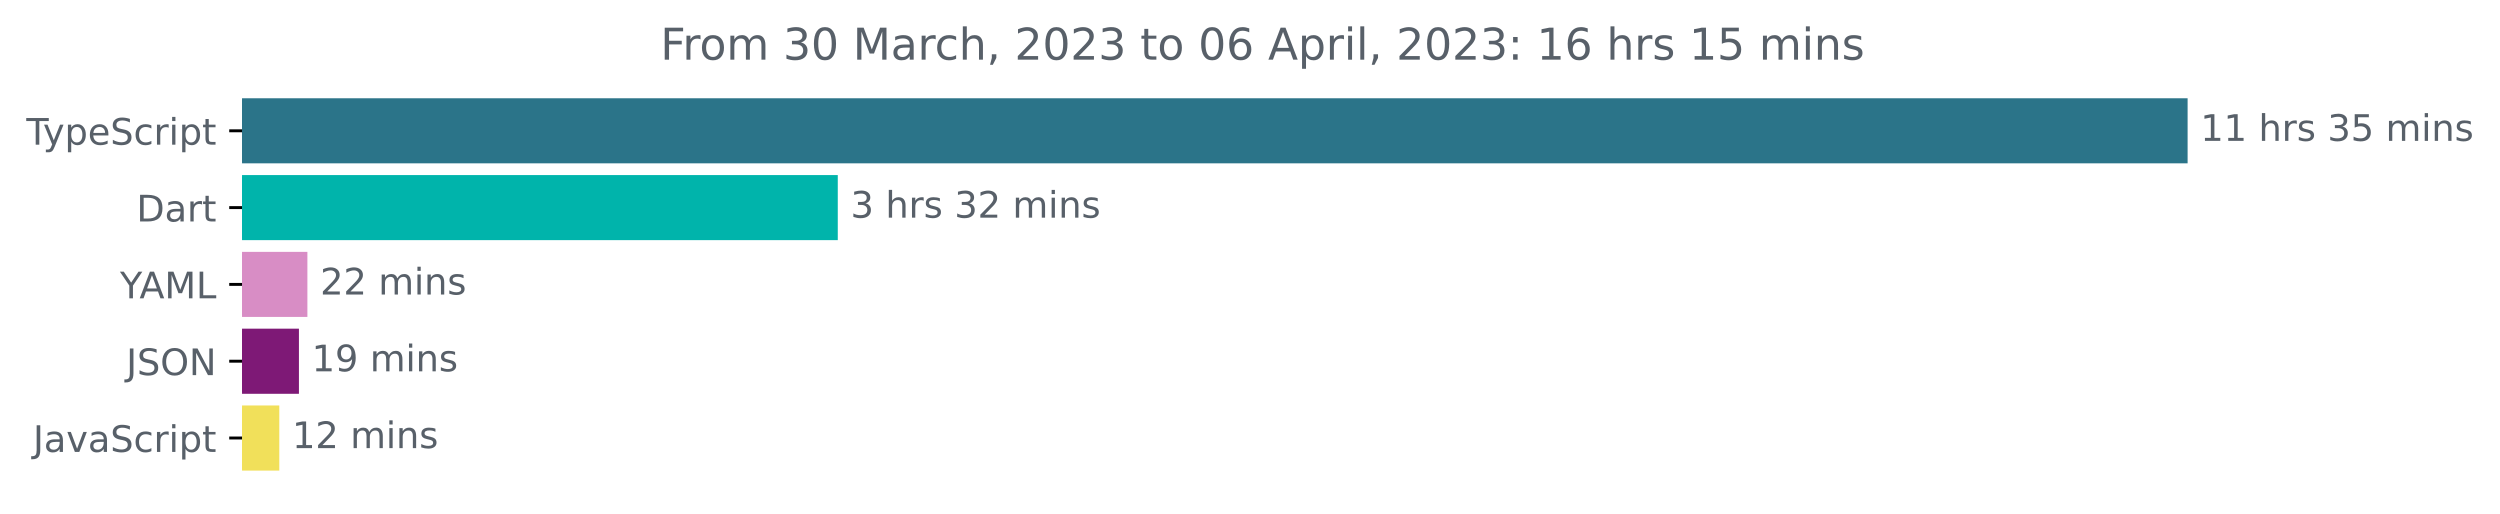
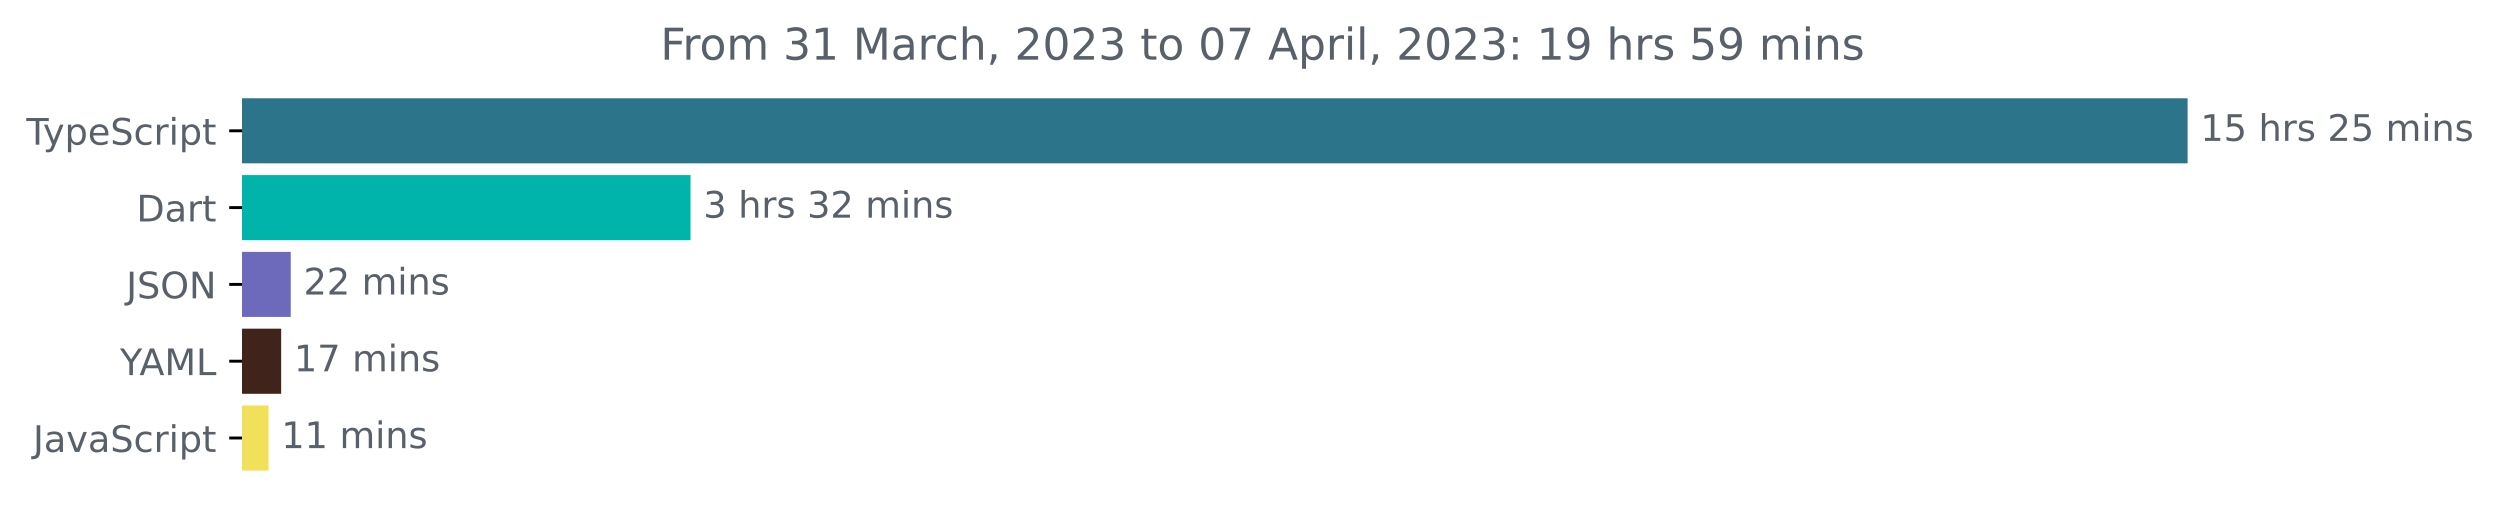
<svg xmlns="http://www.w3.org/2000/svg" xmlns:xlink="http://www.w3.org/1999/xlink" width="683.507pt" height="140.398pt" viewBox="0 0 683.507 140.398" version="1.1">
  <defs>
    <style type="text/css">*{stroke-linejoin: round; stroke-linecap: butt}</style>
  </defs>
  <g id="figure_1">
    <g id="patch_1">
      <path d="M -0 140.398  L 683.507 140.398  L 683.507 0  L -0 0  L -0 140.398  z " style="fill: none" />
    </g>
    <g id="axes_1">
      <g id="patch_2">
-         <path d="M 66.17 27.358  L 597.599 27.358  L 597.599 44.158  L 66.17 44.158  z " clip-path="url(#p006c453710)" style="fill: #2b7489; stroke: #2b7489; stroke-linejoin: miter" />
+         <path d="M 66.17 27.358  L 597.599 27.358  L 597.599 44.158  L 66.17 44.158  z " clip-path="url(#paae4b61c57)" style="fill: #2b7489; stroke: #2b7489; stroke-linejoin: miter" />
      </g>
      <g id="patch_3">
-         <path d="M 66.17 48.358  L 228.551 48.358  L 228.551 65.158  L 66.17 65.158  z " clip-path="url(#p006c453710)" style="fill: #00b4ab; stroke: #00b4ab; stroke-linejoin: miter" />
+         <path d="M 66.17 48.358  L 188.293 48.358  L 188.293 65.158  L 66.17 65.158  z " clip-path="url(#paae4b61c57)" style="fill: #00b4ab; stroke: #00b4ab; stroke-linejoin: miter" />
      </g>
      <g id="patch_4">
-         <path d="M 66.17 69.358  L 83.542 69.358  L 83.542 86.158  L 66.17 86.158  z " clip-path="url(#p006c453710)" style="fill: #d88dc5; stroke: #d88dc5; stroke-linejoin: miter" />
+         <path d="M 66.17 69.358  L 78.989 69.358  L 78.989 86.158  L 66.17 86.158  z " clip-path="url(#paae4b61c57)" style="fill: #6d6abc; stroke: #6d6abc; stroke-linejoin: miter" />
      </g>
      <g id="patch_5">
-         <path d="M 66.17 90.358  L 81.23 90.358  L 81.23 107.158  L 66.17 107.158  z " clip-path="url(#p006c453710)" style="fill: #7e1976; stroke: #7e1976; stroke-linejoin: miter" />
+         <path d="M 66.17 90.358  L 76.37 90.358  L 76.37 107.158  L 66.17 107.158  z " clip-path="url(#paae4b61c57)" style="fill: #40231b; stroke: #40231b; stroke-linejoin: miter" />
      </g>
      <g id="patch_6">
-         <path d="M 66.17 111.358  L 75.862 111.358  L 75.862 128.158  L 66.17 128.158  z " clip-path="url(#p006c453710)" style="fill: #f1e05a; stroke: #f1e05a; stroke-linejoin: miter" />
+         <path d="M 66.17 111.358  L 72.924 111.358  L 72.924 128.158  L 66.17 128.158  z " clip-path="url(#paae4b61c57)" style="fill: #f1e05a; stroke: #f1e05a; stroke-linejoin: miter" />
      </g>
      <g id="matplotlib.axis_1" />
      <g id="matplotlib.axis_2">
        <g id="ytick_1">
          <g id="line2d_1">
            <defs>
-               <path id="m6dae5d3d7e" d="M 0 0  L -3.5 0  " style="stroke: #000000; stroke-width: 0.8" />
+               <path id="m650d157fba" d="M 0 0  L -3.5 0  " style="stroke: #000000; stroke-width: 0.8" />
            </defs>
            <g>
-               <use xlink:href="#m6dae5d3d7e" x="66.17" y="35.758" style="stroke: #000000; stroke-width: 0.8" />
+               <use xlink:href="#m650d157fba" x="66.17" y="35.758" style="stroke: #000000; stroke-width: 0.8" />
            </g>
          </g>
          <g id="text_1">
            <g style="fill: #586069" transform="translate(7.2 39.55734)scale(0.1 -0.1)">
              <defs>
                <path id="DejaVuSans-54" d="M -19 4666  L 3928 4666  L 3928 4134  L 2272 4134  L 2272 0  L 1638 0  L 1638 4134  L -19 4134  L -19 4666  z " transform="scale(0.015625)" />
                <path id="DejaVuSans-79" d="M 2059 -325  Q 1816 -950 1584 -1140  Q 1353 -1331 966 -1331  L 506 -1331  L 506 -850  L 844 -850  Q 1081 -850 1212 -737  Q 1344 -625 1503 -206  L 1606 56  L 191 3500  L 800 3500  L 1894 763  L 2988 3500  L 3597 3500  L 2059 -325  z " transform="scale(0.015625)" />
                <path id="DejaVuSans-70" d="M 1159 525  L 1159 -1331  L 581 -1331  L 581 3500  L 1159 3500  L 1159 2969  Q 1341 3281 1617 3432  Q 1894 3584 2278 3584  Q 2916 3584 3314 3078  Q 3713 2572 3713 1747  Q 3713 922 3314 415  Q 2916 -91 2278 -91  Q 1894 -91 1617 61  Q 1341 213 1159 525  z M 3116 1747  Q 3116 2381 2855 2742  Q 2594 3103 2138 3103  Q 1681 3103 1420 2742  Q 1159 2381 1159 1747  Q 1159 1113 1420 752  Q 1681 391 2138 391  Q 2594 391 2855 752  Q 3116 1113 3116 1747  z " transform="scale(0.015625)" />
                <path id="DejaVuSans-65" d="M 3597 1894  L 3597 1613  L 953 1613  Q 991 1019 1311 708  Q 1631 397 2203 397  Q 2534 397 2845 478  Q 3156 559 3463 722  L 3463 178  Q 3153 47 2828 -22  Q 2503 -91 2169 -91  Q 1331 -91 842 396  Q 353 884 353 1716  Q 353 2575 817 3079  Q 1281 3584 2069 3584  Q 2775 3584 3186 3129  Q 3597 2675 3597 1894  z M 3022 2063  Q 3016 2534 2758 2815  Q 2500 3097 2075 3097  Q 1594 3097 1305 2825  Q 1016 2553 972 2059  L 3022 2063  z " transform="scale(0.015625)" />
                <path id="DejaVuSans-53" d="M 3425 4513  L 3425 3897  Q 3066 4069 2747 4153  Q 2428 4238 2131 4238  Q 1616 4238 1336 4038  Q 1056 3838 1056 3469  Q 1056 3159 1242 3001  Q 1428 2844 1947 2747  L 2328 2669  Q 3034 2534 3370 2195  Q 3706 1856 3706 1288  Q 3706 609 3251 259  Q 2797 -91 1919 -91  Q 1588 -91 1214 -16  Q 841 59 441 206  L 441 856  Q 825 641 1194 531  Q 1563 422 1919 422  Q 2459 422 2753 634  Q 3047 847 3047 1241  Q 3047 1584 2836 1778  Q 2625 1972 2144 2069  L 1759 2144  Q 1053 2284 737 2584  Q 422 2884 422 3419  Q 422 4038 858 4394  Q 1294 4750 2059 4750  Q 2388 4750 2728 4690  Q 3069 4631 3425 4513  z " transform="scale(0.015625)" />
                <path id="DejaVuSans-63" d="M 3122 3366  L 3122 2828  Q 2878 2963 2633 3030  Q 2388 3097 2138 3097  Q 1578 3097 1268 2742  Q 959 2388 959 1747  Q 959 1106 1268 751  Q 1578 397 2138 397  Q 2388 397 2633 464  Q 2878 531 3122 666  L 3122 134  Q 2881 22 2623 -34  Q 2366 -91 2075 -91  Q 1284 -91 818 406  Q 353 903 353 1747  Q 353 2603 823 3093  Q 1294 3584 2113 3584  Q 2378 3584 2631 3529  Q 2884 3475 3122 3366  z " transform="scale(0.015625)" />
                <path id="DejaVuSans-72" d="M 2631 2963  Q 2534 3019 2420 3045  Q 2306 3072 2169 3072  Q 1681 3072 1420 2755  Q 1159 2438 1159 1844  L 1159 0  L 581 0  L 581 3500  L 1159 3500  L 1159 2956  Q 1341 3275 1631 3429  Q 1922 3584 2338 3584  Q 2397 3584 2469 3576  Q 2541 3569 2628 3553  L 2631 2963  z " transform="scale(0.015625)" />
                <path id="DejaVuSans-69" d="M 603 3500  L 1178 3500  L 1178 0  L 603 0  L 603 3500  z M 603 4863  L 1178 4863  L 1178 4134  L 603 4134  L 603 4863  z " transform="scale(0.015625)" />
                <path id="DejaVuSans-74" d="M 1172 4494  L 1172 3500  L 2356 3500  L 2356 3053  L 1172 3053  L 1172 1153  Q 1172 725 1289 603  Q 1406 481 1766 481  L 2356 481  L 2356 0  L 1766 0  Q 1100 0 847 248  Q 594 497 594 1153  L 594 3053  L 172 3053  L 172 3500  L 594 3500  L 594 4494  L 1172 4494  z " transform="scale(0.015625)" />
              </defs>
              <use xlink:href="#DejaVuSans-54" />
              <use xlink:href="#DejaVuSans-79" x="45.459" />
              <use xlink:href="#DejaVuSans-70" x="104.639" />
              <use xlink:href="#DejaVuSans-65" x="168.115" />
              <use xlink:href="#DejaVuSans-53" x="229.639" />
              <use xlink:href="#DejaVuSans-63" x="293.115" />
              <use xlink:href="#DejaVuSans-72" x="348.096" />
              <use xlink:href="#DejaVuSans-69" x="389.209" />
              <use xlink:href="#DejaVuSans-70" x="416.992" />
              <use xlink:href="#DejaVuSans-74" x="480.469" />
            </g>
          </g>
        </g>
        <g id="ytick_2">
          <g id="line2d_2">
            <g>
-               <use xlink:href="#m6dae5d3d7e" x="66.17" y="56.758" style="stroke: #000000; stroke-width: 0.8" />
+               <use xlink:href="#m650d157fba" x="66.17" y="56.758" style="stroke: #000000; stroke-width: 0.8" />
            </g>
          </g>
          <g id="text_2">
            <g style="fill: #586069" transform="translate(37.31094 60.55734)scale(0.1 -0.1)">
              <defs>
                <path id="DejaVuSans-44" d="M 1259 4147  L 1259 519  L 2022 519  Q 2988 519 3436 956  Q 3884 1394 3884 2338  Q 3884 3275 3436 3711  Q 2988 4147 2022 4147  L 1259 4147  z M 628 4666  L 1925 4666  Q 3281 4666 3915 4102  Q 4550 3538 4550 2338  Q 4550 1131 3912 565  Q 3275 0 1925 0  L 628 0  L 628 4666  z " transform="scale(0.015625)" />
                <path id="DejaVuSans-61" d="M 2194 1759  Q 1497 1759 1228 1600  Q 959 1441 959 1056  Q 959 750 1161 570  Q 1363 391 1709 391  Q 2188 391 2477 730  Q 2766 1069 2766 1631  L 2766 1759  L 2194 1759  z M 3341 1997  L 3341 0  L 2766 0  L 2766 531  Q 2569 213 2275 61  Q 1981 -91 1556 -91  Q 1019 -91 701 211  Q 384 513 384 1019  Q 384 1609 779 1909  Q 1175 2209 1959 2209  L 2766 2209  L 2766 2266  Q 2766 2663 2505 2880  Q 2244 3097 1772 3097  Q 1472 3097 1187 3025  Q 903 2953 641 2809  L 641 3341  Q 956 3463 1253 3523  Q 1550 3584 1831 3584  Q 2591 3584 2966 3190  Q 3341 2797 3341 1997  z " transform="scale(0.015625)" />
              </defs>
              <use xlink:href="#DejaVuSans-44" />
              <use xlink:href="#DejaVuSans-61" x="77.002" />
              <use xlink:href="#DejaVuSans-72" x="138.281" />
              <use xlink:href="#DejaVuSans-74" x="179.395" />
            </g>
          </g>
        </g>
        <g id="ytick_3">
          <g id="line2d_3">
            <g>
-               <use xlink:href="#m6dae5d3d7e" x="66.17" y="77.758" style="stroke: #000000; stroke-width: 0.8" />
+               <use xlink:href="#m650d157fba" x="66.17" y="77.758" style="stroke: #000000; stroke-width: 0.8" />
            </g>
          </g>
          <g id="text_3">
-             <g style="fill: #586069" transform="translate(32.79688 81.55734)scale(0.1 -0.1)">
+             <g style="fill: #586069" transform="translate(34.51875 81.55734)scale(0.1 -0.1)">
+               <defs>
+                 <path id="DejaVuSans-4a" d="M 628 4666  L 1259 4666  L 1259 325  Q 1259 -519 939 -900  Q 619 -1281 -91 -1281  L -331 -1281  L -331 -750  L -134 -750  Q 284 -750 456 -515  Q 628 -281 628 325  L 628 4666  z " transform="scale(0.015625)" />
+                 <path id="DejaVuSans-4f" d="M 2522 4238  Q 1834 4238 1429 3725  Q 1025 3213 1025 2328  Q 1025 1447 1429 934  Q 1834 422 2522 422  Q 3209 422 3611 934  Q 4013 1447 4013 2328  Q 4013 3213 3611 3725  Q 3209 4238 2522 4238  z M 2522 4750  Q 3503 4750 4090 4092  Q 4678 3434 4678 2328  Q 4678 1225 4090 567  Q 3503 -91 2522 -91  Q 1538 -91 948 565  Q 359 1222 359 2328  Q 359 3434 948 4092  Q 1538 4750 2522 4750  z " transform="scale(0.015625)" />
+                 <path id="DejaVuSans-4e" d="M 628 4666  L 1478 4666  L 3547 763  L 3547 4666  L 4159 4666  L 4159 0  L 3309 0  L 1241 3903  L 1241 0  L 628 0  L 628 4666  z " transform="scale(0.015625)" />
+               </defs>
+               <use xlink:href="#DejaVuSans-4a" />
+               <use xlink:href="#DejaVuSans-53" x="29.492" />
+               <use xlink:href="#DejaVuSans-4f" x="92.969" />
+               <use xlink:href="#DejaVuSans-4e" x="171.68" />
+             </g>
+           </g>
+         </g>
+         <g id="ytick_4">
+           <g id="line2d_4">
+             <g>
+               <use xlink:href="#m650d157fba" x="66.17" y="98.758" style="stroke: #000000; stroke-width: 0.8" />
+             </g>
+           </g>
+           <g id="text_4">
+             <g style="fill: #586069" transform="translate(32.79688 102.5573)scale(0.1 -0.1)">
              <defs>
                <path id="DejaVuSans-59" d="M -13 4666  L 666 4666  L 1959 2747  L 3244 4666  L 3922 4666  L 2272 2222  L 2272 0  L 1638 0  L 1638 2222  L -13 4666  z " transform="scale(0.015625)" />
                <path id="DejaVuSans-41" d="M 2188 4044  L 1331 1722  L 3047 1722  L 2188 4044  z M 1831 4666  L 2547 4666  L 4325 0  L 3669 0  L 3244 1197  L 1141 1197  L 716 0  L 50 0  L 1831 4666  z " transform="scale(0.015625)" />
                <path id="DejaVuSans-4d" d="M 628 4666  L 1569 4666  L 2759 1491  L 3956 4666  L 4897 4666  L 4897 0  L 4281 0  L 4281 4097  L 3078 897  L 2444 897  L 1241 4097  L 1241 0  L 628 0  L 628 4666  z " transform="scale(0.015625)" />
                <path id="DejaVuSans-4c" d="M 628 4666  L 1259 4666  L 1259 531  L 3531 531  L 3531 0  L 628 0  L 628 4666  z " transform="scale(0.015625)" />
              </defs>
              <use xlink:href="#DejaVuSans-59" />
              <use xlink:href="#DejaVuSans-41" x="53.334" />
              <use xlink:href="#DejaVuSans-4d" x="121.742" />
              <use xlink:href="#DejaVuSans-4c" x="208.021" />
            </g>
          </g>
        </g>
-         <g id="ytick_4">
-           <g id="line2d_4">
-             <g>
-               <use xlink:href="#m6dae5d3d7e" x="66.17" y="98.758" style="stroke: #000000; stroke-width: 0.8" />
-             </g>
-           </g>
-           <g id="text_4">
-             <g style="fill: #586069" transform="translate(34.51875 102.5573)scale(0.1 -0.1)">
-               <defs>
-                 <path id="DejaVuSans-4a" d="M 628 4666  L 1259 4666  L 1259 325  Q 1259 -519 939 -900  Q 619 -1281 -91 -1281  L -331 -1281  L -331 -750  L -134 -750  Q 284 -750 456 -515  Q 628 -281 628 325  L 628 4666  z " transform="scale(0.015625)" />
-                 <path id="DejaVuSans-4f" d="M 2522 4238  Q 1834 4238 1429 3725  Q 1025 3213 1025 2328  Q 1025 1447 1429 934  Q 1834 422 2522 422  Q 3209 422 3611 934  Q 4013 1447 4013 2328  Q 4013 3213 3611 3725  Q 3209 4238 2522 4238  z M 2522 4750  Q 3503 4750 4090 4092  Q 4678 3434 4678 2328  Q 4678 1225 4090 567  Q 3503 -91 2522 -91  Q 1538 -91 948 565  Q 359 1222 359 2328  Q 359 3434 948 4092  Q 1538 4750 2522 4750  z " transform="scale(0.015625)" />
-                 <path id="DejaVuSans-4e" d="M 628 4666  L 1478 4666  L 3547 763  L 3547 4666  L 4159 4666  L 4159 0  L 3309 0  L 1241 3903  L 1241 0  L 628 0  L 628 4666  z " transform="scale(0.015625)" />
-               </defs>
-               <use xlink:href="#DejaVuSans-4a" />
-               <use xlink:href="#DejaVuSans-53" x="29.492" />
-               <use xlink:href="#DejaVuSans-4f" x="92.969" />
-               <use xlink:href="#DejaVuSans-4e" x="171.68" />
-             </g>
-           </g>
-         </g>
        <g id="ytick_5">
          <g id="line2d_5">
            <g>
-               <use xlink:href="#m6dae5d3d7e" x="66.17" y="119.758" style="stroke: #000000; stroke-width: 0.8" />
+               <use xlink:href="#m650d157fba" x="66.17" y="119.758" style="stroke: #000000; stroke-width: 0.8" />
            </g>
          </g>
          <g id="text_5">
            <g style="fill: #586069" transform="translate(9.040625 123.5573)scale(0.1 -0.1)">
              <defs>
                <path id="DejaVuSans-76" d="M 191 3500  L 800 3500  L 1894 563  L 2988 3500  L 3597 3500  L 2284 0  L 1503 0  L 191 3500  z " transform="scale(0.015625)" />
              </defs>
              <use xlink:href="#DejaVuSans-4a" />
              <use xlink:href="#DejaVuSans-61" x="29.492" />
              <use xlink:href="#DejaVuSans-76" x="90.771" />
              <use xlink:href="#DejaVuSans-61" x="149.951" />
              <use xlink:href="#DejaVuSans-53" x="211.23" />
              <use xlink:href="#DejaVuSans-63" x="274.707" />
              <use xlink:href="#DejaVuSans-72" x="329.688" />
              <use xlink:href="#DejaVuSans-69" x="370.801" />
              <use xlink:href="#DejaVuSans-70" x="398.584" />
              <use xlink:href="#DejaVuSans-74" x="462.061" />
            </g>
          </g>
        </g>
      </g>
      <g id="text_6">
        <g style="fill: #586069" transform="translate(601.5989 38.5175)scale(0.1 -0.1)">
          <defs>
            <path id="DejaVuSans-31" d="M 794 531  L 1825 531  L 1825 4091  L 703 3866  L 703 4441  L 1819 4666  L 2450 4666  L 2450 531  L 3481 531  L 3481 0  L 794 0  L 794 531  z " transform="scale(0.015625)" />
+             <path id="DejaVuSans-35" d="M 691 4666  L 3169 4666  L 3169 4134  L 1269 4134  L 1269 2991  Q 1406 3038 1543 3061  Q 1681 3084 1819 3084  Q 2600 3084 3056 2656  Q 3513 2228 3513 1497  Q 3513 744 3044 326  Q 2575 -91 1722 -91  Q 1428 -91 1123 -41  Q 819 9 494 109  L 494 744  Q 775 591 1075 516  Q 1375 441 1709 441  Q 2250 441 2565 725  Q 2881 1009 2881 1497  Q 2881 1984 2565 2268  Q 2250 2553 1709 2553  Q 1456 2553 1204 2497  Q 953 2441 691 2322  L 691 4666  z " transform="scale(0.015625)" />
            <path id="DejaVuSans-20" transform="scale(0.015625)" />
            <path id="DejaVuSans-68" d="M 3513 2113  L 3513 0  L 2938 0  L 2938 2094  Q 2938 2591 2744 2837  Q 2550 3084 2163 3084  Q 1697 3084 1428 2787  Q 1159 2491 1159 1978  L 1159 0  L 581 0  L 581 4863  L 1159 4863  L 1159 2956  Q 1366 3272 1645 3428  Q 1925 3584 2291 3584  Q 2894 3584 3203 3211  Q 3513 2838 3513 2113  z " transform="scale(0.015625)" />
            <path id="DejaVuSans-73" d="M 2834 3397  L 2834 2853  Q 2591 2978 2328 3040  Q 2066 3103 1784 3103  Q 1356 3103 1142 2972  Q 928 2841 928 2578  Q 928 2378 1081 2264  Q 1234 2150 1697 2047  L 1894 2003  Q 2506 1872 2764 1633  Q 3022 1394 3022 966  Q 3022 478 2636 193  Q 2250 -91 1575 -91  Q 1294 -91 989 -36  Q 684 19 347 128  L 347 722  Q 666 556 975 473  Q 1284 391 1588 391  Q 1994 391 2212 530  Q 2431 669 2431 922  Q 2431 1156 2273 1281  Q 2116 1406 1581 1522  L 1381 1569  Q 847 1681 609 1914  Q 372 2147 372 2553  Q 372 3047 722 3315  Q 1072 3584 1716 3584  Q 2034 3584 2315 3537  Q 2597 3491 2834 3397  z " transform="scale(0.015625)" />
-             <path id="DejaVuSans-33" d="M 2597 2516  Q 3050 2419 3304 2112  Q 3559 1806 3559 1356  Q 3559 666 3084 287  Q 2609 -91 1734 -91  Q 1441 -91 1130 -33  Q 819 25 488 141  L 488 750  Q 750 597 1062 519  Q 1375 441 1716 441  Q 2309 441 2620 675  Q 2931 909 2931 1356  Q 2931 1769 2642 2001  Q 2353 2234 1838 2234  L 1294 2234  L 1294 2753  L 1863 2753  Q 2328 2753 2575 2939  Q 2822 3125 2822 3475  Q 2822 3834 2567 4026  Q 2313 4219 1838 4219  Q 1578 4219 1281 4162  Q 984 4106 628 3988  L 628 4550  Q 988 4650 1302 4700  Q 1616 4750 1894 4750  Q 2613 4750 3031 4423  Q 3450 4097 3450 3541  Q 3450 3153 3228 2886  Q 3006 2619 2597 2516  z " transform="scale(0.015625)" />
-             <path id="DejaVuSans-35" d="M 691 4666  L 3169 4666  L 3169 4134  L 1269 4134  L 1269 2991  Q 1406 3038 1543 3061  Q 1681 3084 1819 3084  Q 2600 3084 3056 2656  Q 3513 2228 3513 1497  Q 3513 744 3044 326  Q 2575 -91 1722 -91  Q 1428 -91 1123 -41  Q 819 9 494 109  L 494 744  Q 775 591 1075 516  Q 1375 441 1709 441  Q 2250 441 2565 725  Q 2881 1009 2881 1497  Q 2881 1984 2565 2268  Q 2250 2553 1709 2553  Q 1456 2553 1204 2497  Q 953 2441 691 2322  L 691 4666  z " transform="scale(0.015625)" />
+             <path id="DejaVuSans-32" d="M 1228 531  L 3431 531  L 3431 0  L 469 0  L 469 531  Q 828 903 1448 1529  Q 2069 2156 2228 2338  Q 2531 2678 2651 2914  Q 2772 3150 2772 3378  Q 2772 3750 2511 3984  Q 2250 4219 1831 4219  Q 1534 4219 1204 4116  Q 875 4013 500 3803  L 500 4441  Q 881 4594 1212 4672  Q 1544 4750 1819 4750  Q 2544 4750 2975 4387  Q 3406 4025 3406 3419  Q 3406 3131 3298 2873  Q 3191 2616 2906 2266  Q 2828 2175 2409 1742  Q 1991 1309 1228 531  z " transform="scale(0.015625)" />
            <path id="DejaVuSans-6d" d="M 3328 2828  Q 3544 3216 3844 3400  Q 4144 3584 4550 3584  Q 5097 3584 5394 3201  Q 5691 2819 5691 2113  L 5691 0  L 5113 0  L 5113 2094  Q 5113 2597 4934 2840  Q 4756 3084 4391 3084  Q 3944 3084 3684 2787  Q 3425 2491 3425 1978  L 3425 0  L 2847 0  L 2847 2094  Q 2847 2600 2669 2842  Q 2491 3084 2119 3084  Q 1678 3084 1418 2786  Q 1159 2488 1159 1978  L 1159 0  L 581 0  L 581 3500  L 1159 3500  L 1159 2956  Q 1356 3278 1631 3431  Q 1906 3584 2284 3584  Q 2666 3584 2933 3390  Q 3200 3197 3328 2828  z " transform="scale(0.015625)" />
            <path id="DejaVuSans-6e" d="M 3513 2113  L 3513 0  L 2938 0  L 2938 2094  Q 2938 2591 2744 2837  Q 2550 3084 2163 3084  Q 1697 3084 1428 2787  Q 1159 2491 1159 1978  L 1159 0  L 581 0  L 581 3500  L 1159 3500  L 1159 2956  Q 1366 3272 1645 3428  Q 1925 3584 2291 3584  Q 2894 3584 3203 3211  Q 3513 2838 3513 2113  z " transform="scale(0.015625)" />
          </defs>
          <use xlink:href="#DejaVuSans-31" />
-           <use xlink:href="#DejaVuSans-31" x="63.623" />
+           <use xlink:href="#DejaVuSans-35" x="63.623" />
          <use xlink:href="#DejaVuSans-20" x="127.246" />
          <use xlink:href="#DejaVuSans-68" x="159.033" />
          <use xlink:href="#DejaVuSans-72" x="222.412" />
          <use xlink:href="#DejaVuSans-73" x="263.525" />
          <use xlink:href="#DejaVuSans-20" x="315.625" />
-           <use xlink:href="#DejaVuSans-33" x="347.412" />
+           <use xlink:href="#DejaVuSans-32" x="347.412" />
          <use xlink:href="#DejaVuSans-35" x="411.035" />
          <use xlink:href="#DejaVuSans-20" x="474.658" />
          <use xlink:href="#DejaVuSans-6d" x="506.445" />
          <use xlink:href="#DejaVuSans-69" x="603.857" />
          <use xlink:href="#DejaVuSans-6e" x="631.641" />
          <use xlink:href="#DejaVuSans-73" x="695.02" />
        </g>
      </g>
      <g id="text_7">
-         <g style="fill: #586069" transform="translate(232.5513 59.5175)scale(0.1 -0.1)">
+         <g style="fill: #586069" transform="translate(192.2934 59.5175)scale(0.1 -0.1)">
          <defs>
-             <path id="DejaVuSans-32" d="M 1228 531  L 3431 531  L 3431 0  L 469 0  L 469 531  Q 828 903 1448 1529  Q 2069 2156 2228 2338  Q 2531 2678 2651 2914  Q 2772 3150 2772 3378  Q 2772 3750 2511 3984  Q 2250 4219 1831 4219  Q 1534 4219 1204 4116  Q 875 4013 500 3803  L 500 4441  Q 881 4594 1212 4672  Q 1544 4750 1819 4750  Q 2544 4750 2975 4387  Q 3406 4025 3406 3419  Q 3406 3131 3298 2873  Q 3191 2616 2906 2266  Q 2828 2175 2409 1742  Q 1991 1309 1228 531  z " transform="scale(0.015625)" />
+             <path id="DejaVuSans-33" d="M 2597 2516  Q 3050 2419 3304 2112  Q 3559 1806 3559 1356  Q 3559 666 3084 287  Q 2609 -91 1734 -91  Q 1441 -91 1130 -33  Q 819 25 488 141  L 488 750  Q 750 597 1062 519  Q 1375 441 1716 441  Q 2309 441 2620 675  Q 2931 909 2931 1356  Q 2931 1769 2642 2001  Q 2353 2234 1838 2234  L 1294 2234  L 1294 2753  L 1863 2753  Q 2328 2753 2575 2939  Q 2822 3125 2822 3475  Q 2822 3834 2567 4026  Q 2313 4219 1838 4219  Q 1578 4219 1281 4162  Q 984 4106 628 3988  L 628 4550  Q 988 4650 1302 4700  Q 1616 4750 1894 4750  Q 2613 4750 3031 4423  Q 3450 4097 3450 3541  Q 3450 3153 3228 2886  Q 3006 2619 2597 2516  z " transform="scale(0.015625)" />
          </defs>
          <use xlink:href="#DejaVuSans-33" />
          <use xlink:href="#DejaVuSans-20" x="63.623" />
          <use xlink:href="#DejaVuSans-68" x="95.41" />
          <use xlink:href="#DejaVuSans-72" x="158.789" />
          <use xlink:href="#DejaVuSans-73" x="199.902" />
          <use xlink:href="#DejaVuSans-20" x="252.002" />
          <use xlink:href="#DejaVuSans-33" x="283.789" />
          <use xlink:href="#DejaVuSans-32" x="347.412" />
          <use xlink:href="#DejaVuSans-20" x="411.035" />
          <use xlink:href="#DejaVuSans-6d" x="442.822" />
          <use xlink:href="#DejaVuSans-69" x="540.234" />
          <use xlink:href="#DejaVuSans-6e" x="568.018" />
          <use xlink:href="#DejaVuSans-73" x="631.396" />
        </g>
      </g>
      <g id="text_8">
-         <g style="fill: #586069" transform="translate(87.54165 80.5175)scale(0.1 -0.1)">
+         <g style="fill: #586069" transform="translate(82.98911 80.5175)scale(0.1 -0.1)">
          <use xlink:href="#DejaVuSans-32" />
          <use xlink:href="#DejaVuSans-32" x="63.623" />
          <use xlink:href="#DejaVuSans-20" x="127.246" />
          <use xlink:href="#DejaVuSans-6d" x="159.033" />
          <use xlink:href="#DejaVuSans-69" x="256.445" />
          <use xlink:href="#DejaVuSans-6e" x="284.229" />
          <use xlink:href="#DejaVuSans-73" x="347.607" />
        </g>
      </g>
      <g id="text_9">
-         <g style="fill: #586069" transform="translate(85.23044 101.5175)scale(0.1 -0.1)">
+         <g style="fill: #586069" transform="translate(80.37021 101.5175)scale(0.1 -0.1)">
          <defs>
-             <path id="DejaVuSans-39" d="M 703 97  L 703 672  Q 941 559 1184 500  Q 1428 441 1663 441  Q 2288 441 2617 861  Q 2947 1281 2994 2138  Q 2813 1869 2534 1725  Q 2256 1581 1919 1581  Q 1219 1581 811 2004  Q 403 2428 403 3163  Q 403 3881 828 4315  Q 1253 4750 1959 4750  Q 2769 4750 3195 4129  Q 3622 3509 3622 2328  Q 3622 1225 3098 567  Q 2575 -91 1691 -91  Q 1453 -91 1209 -44  Q 966 3 703 97  z M 1959 2075  Q 2384 2075 2632 2365  Q 2881 2656 2881 3163  Q 2881 3666 2632 3958  Q 2384 4250 1959 4250  Q 1534 4250 1286 3958  Q 1038 3666 1038 3163  Q 1038 2656 1286 2365  Q 1534 2075 1959 2075  z " transform="scale(0.015625)" />
+             <path id="DejaVuSans-37" d="M 525 4666  L 3525 4666  L 3525 4397  L 1831 0  L 1172 0  L 2766 4134  L 525 4134  L 525 4666  z " transform="scale(0.015625)" />
          </defs>
          <use xlink:href="#DejaVuSans-31" />
-           <use xlink:href="#DejaVuSans-39" x="63.623" />
+           <use xlink:href="#DejaVuSans-37" x="63.623" />
          <use xlink:href="#DejaVuSans-20" x="127.246" />
          <use xlink:href="#DejaVuSans-6d" x="159.033" />
          <use xlink:href="#DejaVuSans-69" x="256.445" />
          <use xlink:href="#DejaVuSans-6e" x="284.229" />
          <use xlink:href="#DejaVuSans-73" x="347.607" />
        </g>
      </g>
      <g id="text_10">
-         <g style="fill: #586069" transform="translate(79.86247 122.5175)scale(0.1 -0.1)">
+         <g style="fill: #586069" transform="translate(76.9243 122.5175)scale(0.1 -0.1)">
          <use xlink:href="#DejaVuSans-31" />
-           <use xlink:href="#DejaVuSans-32" x="63.623" />
+           <use xlink:href="#DejaVuSans-31" x="63.623" />
          <use xlink:href="#DejaVuSans-20" x="127.246" />
          <use xlink:href="#DejaVuSans-6d" x="159.033" />
          <use xlink:href="#DejaVuSans-69" x="256.445" />
          <use xlink:href="#DejaVuSans-6e" x="284.229" />
          <use xlink:href="#DejaVuSans-73" x="347.607" />
        </g>
      </g>
      <g id="text_11">
        <g style="fill: #586069" transform="translate(180.5584 16.31812)scale(0.12 -0.12)">
          <defs>
            <path id="DejaVuSans-46" d="M 628 4666  L 3309 4666  L 3309 4134  L 1259 4134  L 1259 2759  L 3109 2759  L 3109 2228  L 1259 2228  L 1259 0  L 628 0  L 628 4666  z " transform="scale(0.015625)" />
            <path id="DejaVuSans-6f" d="M 1959 3097  Q 1497 3097 1228 2736  Q 959 2375 959 1747  Q 959 1119 1226 758  Q 1494 397 1959 397  Q 2419 397 2687 759  Q 2956 1122 2956 1747  Q 2956 2369 2687 2733  Q 2419 3097 1959 3097  z M 1959 3584  Q 2709 3584 3137 3096  Q 3566 2609 3566 1747  Q 3566 888 3137 398  Q 2709 -91 1959 -91  Q 1206 -91 779 398  Q 353 888 353 1747  Q 353 2609 779 3096  Q 1206 3584 1959 3584  z " transform="scale(0.015625)" />
+             <path id="DejaVuSans-2c" d="M 750 794  L 1409 794  L 1409 256  L 897 -744  L 494 -744  L 750 256  L 750 794  z " transform="scale(0.015625)" />
            <path id="DejaVuSans-30" d="M 2034 4250  Q 1547 4250 1301 3770  Q 1056 3291 1056 2328  Q 1056 1369 1301 889  Q 1547 409 2034 409  Q 2525 409 2770 889  Q 3016 1369 3016 2328  Q 3016 3291 2770 3770  Q 2525 4250 2034 4250  z M 2034 4750  Q 2819 4750 3233 4129  Q 3647 3509 3647 2328  Q 3647 1150 3233 529  Q 2819 -91 2034 -91  Q 1250 -91 836 529  Q 422 1150 422 2328  Q 422 3509 836 4129  Q 1250 4750 2034 4750  z " transform="scale(0.015625)" />
-             <path id="DejaVuSans-2c" d="M 750 794  L 1409 794  L 1409 256  L 897 -744  L 494 -744  L 750 256  L 750 794  z " transform="scale(0.015625)" />
-             <path id="DejaVuSans-36" d="M 2113 2584  Q 1688 2584 1439 2293  Q 1191 2003 1191 1497  Q 1191 994 1439 701  Q 1688 409 2113 409  Q 2538 409 2786 701  Q 3034 994 3034 1497  Q 3034 2003 2786 2293  Q 2538 2584 2113 2584  z M 3366 4563  L 3366 3988  Q 3128 4100 2886 4159  Q 2644 4219 2406 4219  Q 1781 4219 1451 3797  Q 1122 3375 1075 2522  Q 1259 2794 1537 2939  Q 1816 3084 2150 3084  Q 2853 3084 3261 2657  Q 3669 2231 3669 1497  Q 3669 778 3244 343  Q 2819 -91 2113 -91  Q 1303 -91 875 529  Q 447 1150 447 2328  Q 447 3434 972 4092  Q 1497 4750 2381 4750  Q 2619 4750 2861 4703  Q 3103 4656 3366 4563  z " transform="scale(0.015625)" />
            <path id="DejaVuSans-6c" d="M 603 4863  L 1178 4863  L 1178 0  L 603 0  L 603 4863  z " transform="scale(0.015625)" />
            <path id="DejaVuSans-3a" d="M 750 794  L 1409 794  L 1409 0  L 750 0  L 750 794  z M 750 3309  L 1409 3309  L 1409 2516  L 750 2516  L 750 3309  z " transform="scale(0.015625)" />
+             <path id="DejaVuSans-39" d="M 703 97  L 703 672  Q 941 559 1184 500  Q 1428 441 1663 441  Q 2288 441 2617 861  Q 2947 1281 2994 2138  Q 2813 1869 2534 1725  Q 2256 1581 1919 1581  Q 1219 1581 811 2004  Q 403 2428 403 3163  Q 403 3881 828 4315  Q 1253 4750 1959 4750  Q 2769 4750 3195 4129  Q 3622 3509 3622 2328  Q 3622 1225 3098 567  Q 2575 -91 1691 -91  Q 1453 -91 1209 -44  Q 966 3 703 97  z M 1959 2075  Q 2384 2075 2632 2365  Q 2881 2656 2881 3163  Q 2881 3666 2632 3958  Q 2384 4250 1959 4250  Q 1534 4250 1286 3958  Q 1038 3666 1038 3163  Q 1038 2656 1286 2365  Q 1534 2075 1959 2075  z " transform="scale(0.015625)" />
          </defs>
          <use xlink:href="#DejaVuSans-46" />
          <use xlink:href="#DejaVuSans-72" x="50.27" />
          <use xlink:href="#DejaVuSans-6f" x="89.133" />
          <use xlink:href="#DejaVuSans-6d" x="150.314" />
          <use xlink:href="#DejaVuSans-20" x="247.727" />
          <use xlink:href="#DejaVuSans-33" x="279.514" />
-           <use xlink:href="#DejaVuSans-30" x="343.137" />
+           <use xlink:href="#DejaVuSans-31" x="343.137" />
          <use xlink:href="#DejaVuSans-20" x="406.76" />
          <use xlink:href="#DejaVuSans-4d" x="438.547" />
          <use xlink:href="#DejaVuSans-61" x="524.826" />
          <use xlink:href="#DejaVuSans-72" x="586.105" />
          <use xlink:href="#DejaVuSans-63" x="624.969" />
          <use xlink:href="#DejaVuSans-68" x="679.949" />
          <use xlink:href="#DejaVuSans-2c" x="743.328" />
          <use xlink:href="#DejaVuSans-20" x="775.115" />
          <use xlink:href="#DejaVuSans-32" x="806.902" />
          <use xlink:href="#DejaVuSans-30" x="870.525" />
          <use xlink:href="#DejaVuSans-32" x="934.148" />
          <use xlink:href="#DejaVuSans-33" x="997.771" />
          <use xlink:href="#DejaVuSans-20" x="1061.395" />
          <use xlink:href="#DejaVuSans-74" x="1093.182" />
          <use xlink:href="#DejaVuSans-6f" x="1132.391" />
          <use xlink:href="#DejaVuSans-20" x="1193.572" />
          <use xlink:href="#DejaVuSans-30" x="1225.359" />
-           <use xlink:href="#DejaVuSans-36" x="1288.982" />
+           <use xlink:href="#DejaVuSans-37" x="1288.982" />
          <use xlink:href="#DejaVuSans-20" x="1352.605" />
          <use xlink:href="#DejaVuSans-41" x="1384.393" />
          <use xlink:href="#DejaVuSans-70" x="1452.801" />
          <use xlink:href="#DejaVuSans-72" x="1516.277" />
          <use xlink:href="#DejaVuSans-69" x="1557.391" />
          <use xlink:href="#DejaVuSans-6c" x="1585.174" />
          <use xlink:href="#DejaVuSans-2c" x="1612.957" />
          <use xlink:href="#DejaVuSans-20" x="1644.744" />
          <use xlink:href="#DejaVuSans-32" x="1676.531" />
          <use xlink:href="#DejaVuSans-30" x="1740.154" />
          <use xlink:href="#DejaVuSans-32" x="1803.777" />
          <use xlink:href="#DejaVuSans-33" x="1867.4" />
          <use xlink:href="#DejaVuSans-3a" x="1931.023" />
          <use xlink:href="#DejaVuSans-20" x="1964.715" />
          <use xlink:href="#DejaVuSans-31" x="1996.502" />
-           <use xlink:href="#DejaVuSans-36" x="2060.125" />
+           <use xlink:href="#DejaVuSans-39" x="2060.125" />
          <use xlink:href="#DejaVuSans-20" x="2123.748" />
          <use xlink:href="#DejaVuSans-68" x="2155.535" />
          <use xlink:href="#DejaVuSans-72" x="2218.914" />
          <use xlink:href="#DejaVuSans-73" x="2260.027" />
          <use xlink:href="#DejaVuSans-20" x="2312.127" />
-           <use xlink:href="#DejaVuSans-31" x="2343.914" />
-           <use xlink:href="#DejaVuSans-35" x="2407.537" />
+           <use xlink:href="#DejaVuSans-35" x="2343.914" />
+           <use xlink:href="#DejaVuSans-39" x="2407.537" />
          <use xlink:href="#DejaVuSans-20" x="2471.16" />
          <use xlink:href="#DejaVuSans-6d" x="2502.947" />
          <use xlink:href="#DejaVuSans-69" x="2600.359" />
          <use xlink:href="#DejaVuSans-6e" x="2628.143" />
          <use xlink:href="#DejaVuSans-73" x="2691.521" />
        </g>
      </g>
    </g>
  </g>
  <defs>
-     <clipPath id="p006c453710">
+     <clipPath id="paae4b61c57">
      <rect x="66.17" y="22.318" width="558" height="110.88" />
    </clipPath>
  </defs>
</svg>
